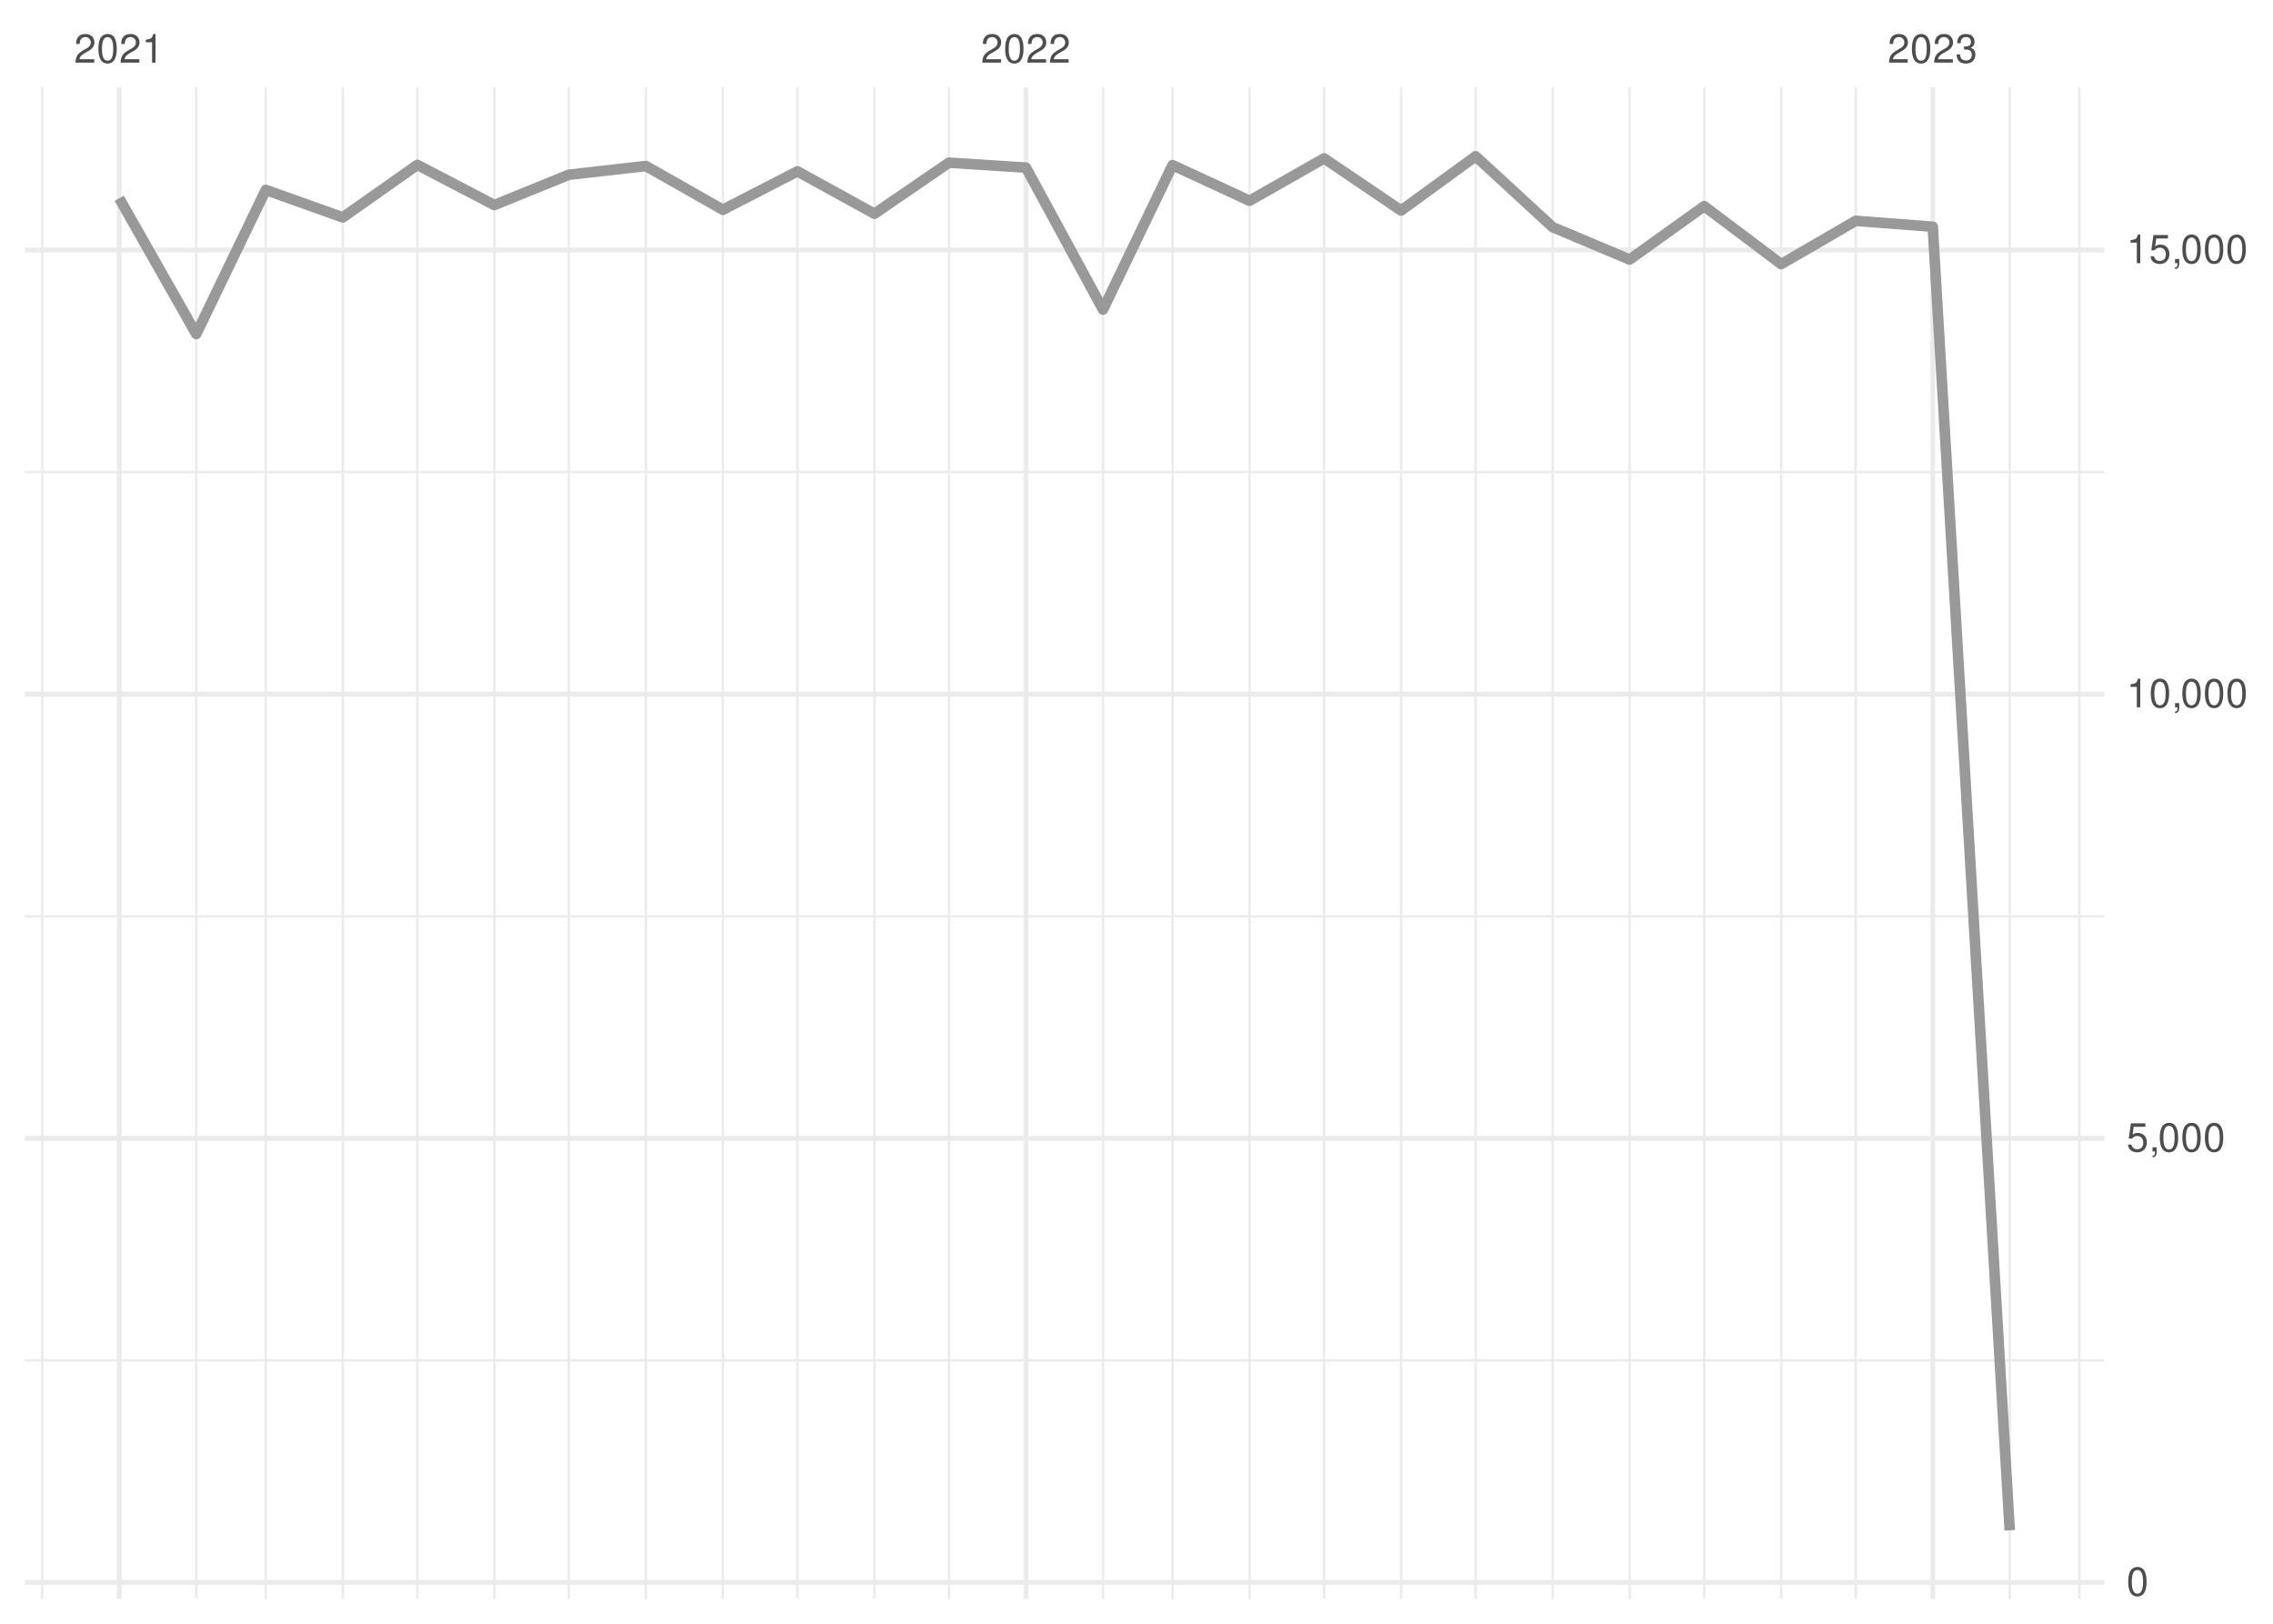
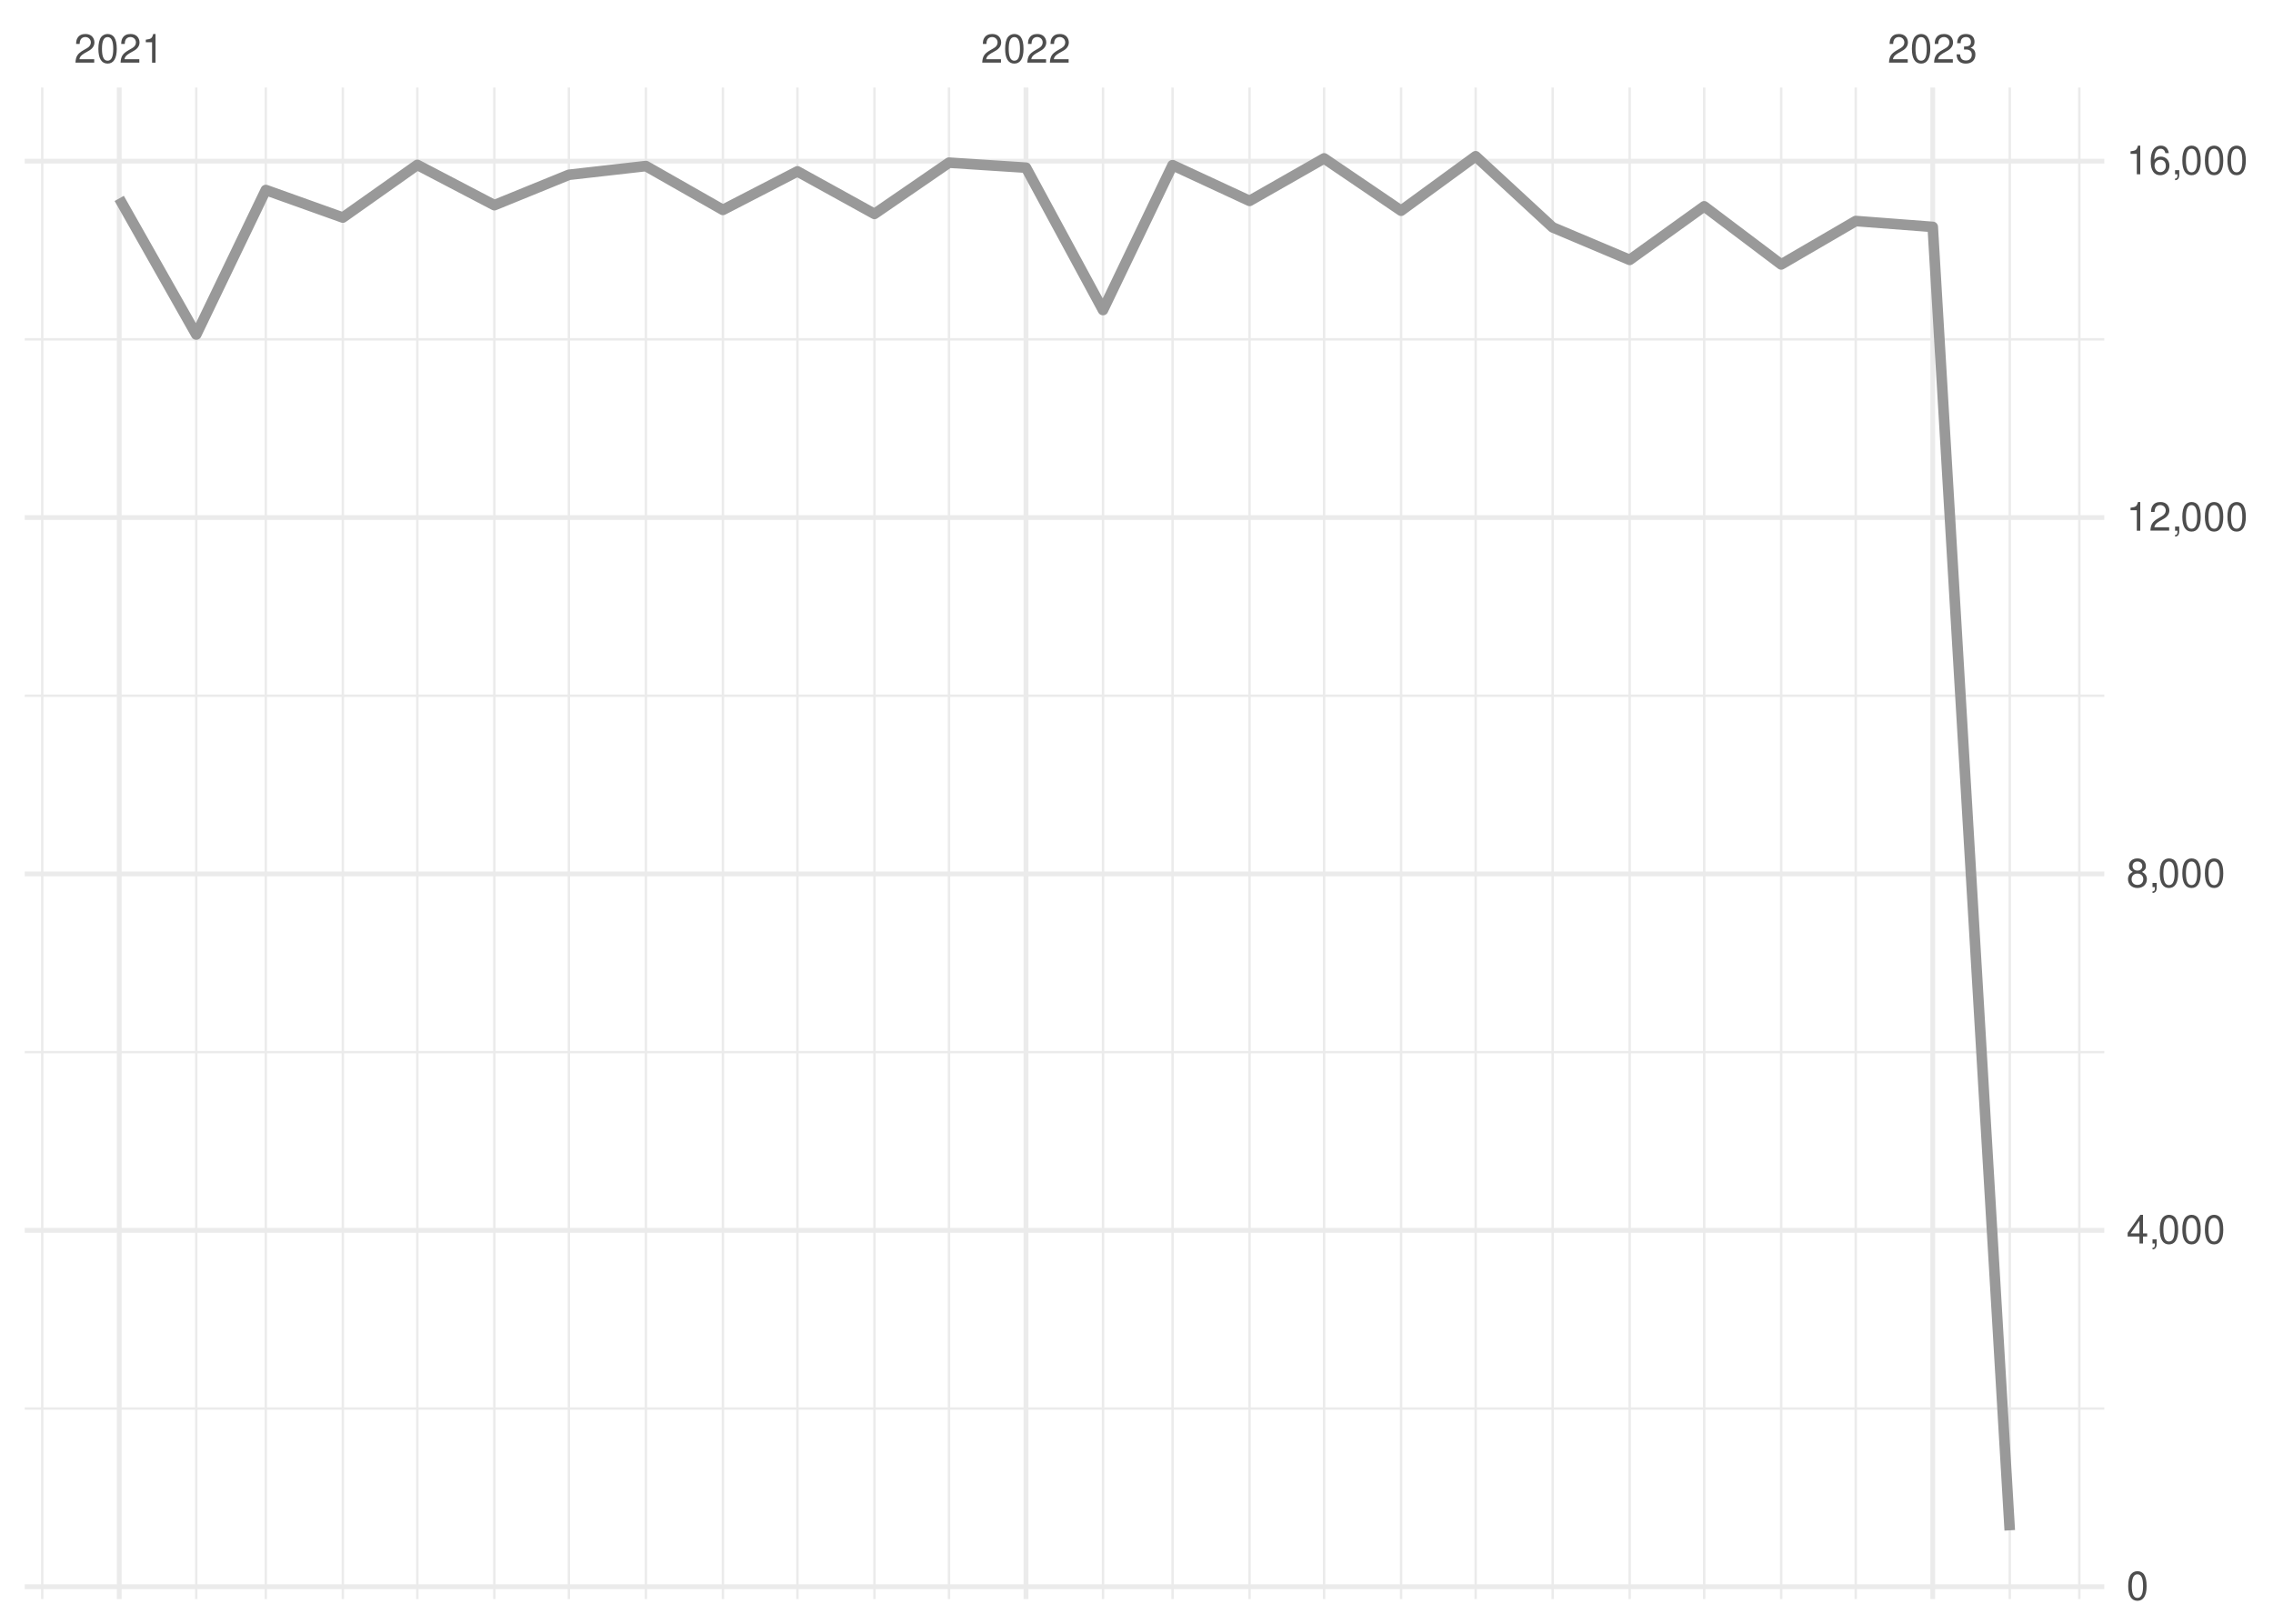
<svg xmlns="http://www.w3.org/2000/svg" xmlns:xlink="http://www.w3.org/1999/xlink" width="504pt" height="360pt" viewBox="0 0 504 360" version="1.1">
  <defs>
    <g>
      <symbol overflow="visible" id="glyph0-0">
        <path style="stroke:none;" d="" />
      </symbol>
      <symbol overflow="visible" id="glyph0-1">
        <path style="stroke:none;" d="M 4.453 -0.766 L 1.172 -0.766 C 1.25 -1.297 1.531 -1.625 2.297 -2.094 L 3.172 -2.594 C 4.047 -3.062 4.5 -3.719 4.5 -4.5 C 4.5 -5.031 4.281 -5.531 3.922 -5.875 C 3.547 -6.203 3.094 -6.359 2.5 -6.359 C 1.703 -6.359 1.125 -6.078 0.781 -5.531 C 0.547 -5.203 0.453 -4.797 0.438 -4.156 L 1.219 -4.156 C 1.234 -4.594 1.297 -4.844 1.406 -5.062 C 1.594 -5.438 2 -5.688 2.469 -5.688 C 3.172 -5.688 3.703 -5.172 3.703 -4.484 C 3.703 -3.969 3.406 -3.531 2.859 -3.219 L 2.047 -2.75 C 0.75 -2 0.375 -1.406 0.297 -0.016 L 4.453 -0.016 Z M 4.453 -0.766 " />
      </symbol>
      <symbol overflow="visible" id="glyph0-2">
        <path style="stroke:none;" d="M 2.422 -6.359 C 1.844 -6.359 1.312 -6.094 0.984 -5.672 C 0.578 -5.109 0.375 -4.25 0.375 -3.078 C 0.375 -0.938 1.078 0.203 2.422 0.203 C 3.734 0.203 4.453 -0.938 4.453 -3.031 C 4.453 -4.25 4.266 -5.078 3.859 -5.672 C 3.531 -6.109 3.016 -6.359 2.422 -6.359 Z M 2.422 -5.672 C 3.25 -5.672 3.672 -4.828 3.672 -3.094 C 3.672 -1.281 3.266 -0.438 2.406 -0.438 C 1.578 -0.438 1.172 -1.312 1.172 -3.062 C 1.172 -4.828 1.578 -5.672 2.422 -5.672 Z M 2.422 -5.672 " />
      </symbol>
      <symbol overflow="visible" id="glyph0-3">
        <path style="stroke:none;" d="M 2.281 -4.531 L 2.281 0 L 3.047 0 L 3.047 -6.359 L 2.547 -6.359 C 2.266 -5.391 2.094 -5.25 0.891 -5.094 L 0.891 -4.531 Z M 2.281 -4.531 " />
      </symbol>
      <symbol overflow="visible" id="glyph0-4">
        <path style="stroke:none;" d="M 1.938 -2.922 L 2.359 -2.922 C 3.203 -2.922 3.656 -2.531 3.656 -1.766 C 3.656 -0.969 3.172 -0.484 2.375 -0.484 C 1.516 -0.484 1.109 -0.922 1.062 -1.844 L 0.281 -1.844 C 0.312 -1.344 0.406 -1 0.547 -0.719 C 0.875 -0.109 1.484 0.203 2.344 0.203 C 3.625 0.203 4.453 -0.578 4.453 -1.781 C 4.453 -2.594 4.141 -3.031 3.391 -3.297 C 3.969 -3.531 4.266 -3.969 4.266 -4.609 C 4.266 -5.703 3.547 -6.359 2.359 -6.359 C 1.109 -6.359 0.438 -5.656 0.406 -4.312 L 1.188 -4.312 C 1.203 -4.703 1.234 -4.922 1.328 -5.109 C 1.5 -5.469 1.891 -5.688 2.375 -5.688 C 3.062 -5.688 3.469 -5.266 3.469 -4.578 C 3.469 -4.141 3.312 -3.859 2.969 -3.719 C 2.766 -3.625 2.484 -3.594 1.938 -3.578 Z M 1.938 -2.922 " />
      </symbol>
      <symbol overflow="visible" id="glyph0-5">
-         <path style="stroke:none;" d="M 4.188 -6.234 L 0.969 -6.234 L 0.5 -2.844 L 1.219 -2.844 C 1.578 -3.266 1.875 -3.422 2.359 -3.422 C 3.203 -3.422 3.719 -2.844 3.719 -1.922 C 3.719 -1.031 3.203 -0.484 2.359 -0.484 C 1.688 -0.484 1.266 -0.828 1.078 -1.531 L 0.312 -1.531 C 0.406 -1.016 0.5 -0.781 0.688 -0.547 C 1.031 -0.078 1.672 0.203 2.375 0.203 C 3.641 0.203 4.516 -0.719 4.516 -2.031 C 4.516 -3.266 3.688 -4.109 2.5 -4.109 C 2.062 -4.109 1.703 -4 1.344 -3.734 L 1.594 -5.469 L 4.188 -5.469 Z M 4.188 -6.234 " />
+         <path style="stroke:none;" d="M 2.875 -1.547 L 2.875 0 L 3.656 0 L 3.656 -1.547 L 4.578 -1.547 L 4.578 -2.234 L 3.656 -2.234 L 3.656 -6.359 L 3.078 -6.359 L 0.25 -2.359 L 0.25 -1.547 Z M 2.875 -2.234 L 0.922 -2.234 L 2.875 -5.047 Z M 2.875 -2.234 " />
      </symbol>
      <symbol overflow="visible" id="glyph0-6">
        <path style="stroke:none;" d="M 0.766 -0.922 L 0.766 0 L 1.297 0 L 1.297 0.156 C 1.297 0.766 1.172 0.938 0.766 0.953 L 0.766 1.297 C 1.344 1.312 1.688 0.891 1.688 0.141 L 1.688 -0.922 Z M 0.766 -0.922 " />
      </symbol>
+       <symbol overflow="visible" id="glyph0-7">
+         <path style="stroke:none;" d="M 3.438 -3.359 C 4.094 -3.75 4.297 -4.062 4.297 -4.656 C 4.297 -5.672 3.531 -6.359 2.422 -6.359 C 1.312 -6.359 0.547 -5.672 0.547 -4.672 C 0.547 -4.062 0.75 -3.75 1.391 -3.359 C 0.672 -2.984 0.328 -2.469 0.328 -1.766 C 0.328 -0.609 1.172 0.203 2.422 0.203 C 3.656 0.203 4.516 -0.609 4.516 -1.766 C 4.516 -2.469 4.156 -2.984 3.438 -3.359 Z M 2.422 -5.672 C 3.078 -5.672 3.5 -5.281 3.5 -4.641 C 3.5 -4.047 3.062 -3.656 2.422 -3.656 C 1.766 -3.656 1.344 -4.047 1.344 -4.656 C 1.344 -5.281 1.766 -5.672 2.422 -5.672 Z M 2.422 -3 C 3.188 -3 3.719 -2.484 3.719 -1.75 C 3.719 -0.984 3.203 -0.484 2.406 -0.484 C 1.641 -0.484 1.125 -1 1.125 -1.734 C 1.125 -2.5 1.641 -3 2.422 -3 Z M 2.422 -3 " />
+       </symbol>
+       <symbol overflow="visible" id="glyph0-8">
+         <path style="stroke:none;" d="M 4.375 -4.703 C 4.234 -5.75 3.562 -6.359 2.609 -6.359 C 1.922 -6.359 1.312 -6.031 0.938 -5.453 C 0.547 -4.828 0.375 -4.062 0.375 -2.906 C 0.375 -1.828 0.531 -1.156 0.906 -0.594 C 1.234 -0.078 1.781 0.203 2.469 0.203 C 3.656 0.203 4.516 -0.688 4.516 -1.922 C 4.516 -3.094 3.719 -3.922 2.609 -3.922 C 1.984 -3.922 1.5 -3.688 1.172 -3.234 C 1.172 -4.797 1.672 -5.672 2.562 -5.672 C 3.109 -5.672 3.484 -5.328 3.609 -4.703 Z M 2.5 -3.234 C 3.25 -3.234 3.719 -2.703 3.719 -1.859 C 3.719 -1.062 3.188 -0.484 2.484 -0.484 C 1.766 -0.484 1.219 -1.094 1.219 -1.906 C 1.219 -2.688 1.734 -3.234 2.5 -3.234 Z M 2.5 -3.234 " />
+       </symbol>
    </g>
    <clipPath id="clip1">
-       <path d="M 5.48 301 L 466.59 301 L 466.59 302 L 5.48 302 Z M 5.48 301 " />
+       <path d="M 5.48 312 L 466.59 312 L 466.59 313 L 5.48 313 Z M 5.48 312 " />
    </clipPath>
    <clipPath id="clip2">
-       <path d="M 5.48 202 L 466.59 202 L 466.59 204 L 5.48 204 Z M 5.48 202 " />
+       <path d="M 5.48 233 L 466.59 233 L 466.59 234 L 5.48 234 Z M 5.48 233 " />
    </clipPath>
    <clipPath id="clip3">
-       <path d="M 5.48 104 L 466.59 104 L 466.59 105 L 5.48 105 Z M 5.48 104 " />
+       <path d="M 5.48 153 L 466.59 153 L 466.59 155 L 5.48 155 Z M 5.48 153 " />
    </clipPath>
    <clipPath id="clip4">
+       <path d="M 5.48 74 L 466.59 74 L 466.59 76 L 5.48 76 Z M 5.48 74 " />
+     </clipPath>
+     <clipPath id="clip5">
      <path d="M 9 19.41 L 10 19.41 L 10 354.52 L 9 354.52 Z M 9 19.41 " />
    </clipPath>
-     <clipPath id="clip5">
+     <clipPath id="clip6">
      <path d="M 43 19.41 L 44 19.41 L 44 354.52 L 43 354.52 Z M 43 19.41 " />
    </clipPath>
-     <clipPath id="clip6">
+     <clipPath id="clip7">
      <path d="M 58 19.41 L 60 19.41 L 60 354.52 L 58 354.52 Z M 58 19.41 " />
    </clipPath>
-     <clipPath id="clip7">
+     <clipPath id="clip8">
      <path d="M 75 19.41 L 77 19.41 L 77 354.52 L 75 354.52 Z M 75 19.41 " />
    </clipPath>
-     <clipPath id="clip8">
+     <clipPath id="clip9">
      <path d="M 92 19.41 L 93 19.41 L 93 354.52 L 92 354.52 Z M 92 19.41 " />
    </clipPath>
-     <clipPath id="clip9">
+     <clipPath id="clip10">
      <path d="M 109 19.41 L 110 19.41 L 110 354.52 L 109 354.52 Z M 109 19.41 " />
    </clipPath>
-     <clipPath id="clip10">
+     <clipPath id="clip11">
      <path d="M 125 19.41 L 127 19.41 L 127 354.52 L 125 354.52 Z M 125 19.41 " />
    </clipPath>
-     <clipPath id="clip11">
+     <clipPath id="clip12">
      <path d="M 142 19.41 L 144 19.41 L 144 354.52 L 142 354.52 Z M 142 19.41 " />
    </clipPath>
-     <clipPath id="clip12">
+     <clipPath id="clip13">
      <path d="M 160 19.41 L 161 19.41 L 161 354.52 L 160 354.52 Z M 160 19.41 " />
    </clipPath>
-     <clipPath id="clip13">
+     <clipPath id="clip14">
      <path d="M 176 19.41 L 178 19.41 L 178 354.52 L 176 354.52 Z M 176 19.41 " />
    </clipPath>
-     <clipPath id="clip14">
+     <clipPath id="clip15">
      <path d="M 193 19.41 L 195 19.41 L 195 354.52 L 193 354.52 Z M 193 19.41 " />
    </clipPath>
-     <clipPath id="clip15">
+     <clipPath id="clip16">
      <path d="M 210 19.41 L 211 19.41 L 211 354.52 L 210 354.52 Z M 210 19.41 " />
    </clipPath>
-     <clipPath id="clip16">
+     <clipPath id="clip17">
      <path d="M 244 19.41 L 245 19.41 L 245 354.52 L 244 354.52 Z M 244 19.41 " />
    </clipPath>
-     <clipPath id="clip17">
+     <clipPath id="clip18">
      <path d="M 259 19.41 L 261 19.41 L 261 354.52 L 259 354.52 Z M 259 19.41 " />
    </clipPath>
-     <clipPath id="clip18">
+     <clipPath id="clip19">
      <path d="M 276 19.41 L 278 19.41 L 278 354.52 L 276 354.52 Z M 276 19.41 " />
    </clipPath>
-     <clipPath id="clip19">
+     <clipPath id="clip20">
      <path d="M 293 19.41 L 294 19.41 L 294 354.52 L 293 354.52 Z M 293 19.41 " />
    </clipPath>
-     <clipPath id="clip20">
+     <clipPath id="clip21">
      <path d="M 310 19.41 L 311 19.41 L 311 354.52 L 310 354.52 Z M 310 19.41 " />
    </clipPath>
-     <clipPath id="clip21">
+     <clipPath id="clip22">
      <path d="M 326 19.41 L 328 19.41 L 328 354.52 L 326 354.52 Z M 326 19.41 " />
    </clipPath>
-     <clipPath id="clip22">
+     <clipPath id="clip23">
      <path d="M 344 19.41 L 345 19.41 L 345 354.52 L 344 354.52 Z M 344 19.41 " />
    </clipPath>
-     <clipPath id="clip23">
+     <clipPath id="clip24">
      <path d="M 361 19.41 L 362 19.41 L 362 354.52 L 361 354.52 Z M 361 19.41 " />
    </clipPath>
-     <clipPath id="clip24">
+     <clipPath id="clip25">
      <path d="M 377 19.41 L 379 19.41 L 379 354.52 L 377 354.52 Z M 377 19.41 " />
    </clipPath>
-     <clipPath id="clip25">
+     <clipPath id="clip26">
      <path d="M 394 19.41 L 396 19.41 L 396 354.52 L 394 354.52 Z M 394 19.41 " />
    </clipPath>
-     <clipPath id="clip26">
+     <clipPath id="clip27">
      <path d="M 411 19.41 L 412 19.41 L 412 354.52 L 411 354.52 Z M 411 19.41 " />
    </clipPath>
-     <clipPath id="clip27">
+     <clipPath id="clip28">
      <path d="M 445 19.41 L 446 19.41 L 446 354.52 L 445 354.52 Z M 445 19.41 " />
    </clipPath>
-     <clipPath id="clip28">
+     <clipPath id="clip29">
      <path d="M 460 19.41 L 462 19.41 L 462 354.52 L 460 354.52 Z M 460 19.41 " />
    </clipPath>
-     <clipPath id="clip29">
-       <path d="M 5.48 350 L 466.59 350 L 466.59 352 L 5.48 352 Z M 5.48 350 " />
-     </clipPath>
    <clipPath id="clip30">
-       <path d="M 5.48 251 L 466.59 251 L 466.59 253 L 5.48 253 Z M 5.48 251 " />
+       <path d="M 5.48 351 L 466.59 351 L 466.59 353 L 5.48 353 Z M 5.48 351 " />
    </clipPath>
    <clipPath id="clip31">
-       <path d="M 5.48 153 L 466.59 153 L 466.59 155 L 5.48 155 Z M 5.48 153 " />
+       <path d="M 5.48 272 L 466.59 272 L 466.59 274 L 5.48 274 Z M 5.48 272 " />
    </clipPath>
    <clipPath id="clip32">
-       <path d="M 5.48 54 L 466.59 54 L 466.59 56 L 5.48 56 Z M 5.48 54 " />
+       <path d="M 5.48 193 L 466.59 193 L 466.59 195 L 5.48 195 Z M 5.48 193 " />
    </clipPath>
    <clipPath id="clip33">
+       <path d="M 5.48 114 L 466.59 114 L 466.59 116 L 5.48 116 Z M 5.48 114 " />
+     </clipPath>
+     <clipPath id="clip34">
+       <path d="M 5.48 35 L 466.59 35 L 466.59 37 L 5.48 37 Z M 5.48 35 " />
+     </clipPath>
+     <clipPath id="clip35">
      <path d="M 25 19.41 L 27 19.41 L 27 354.52 L 25 354.52 Z M 25 19.41 " />
    </clipPath>
-     <clipPath id="clip34">
+     <clipPath id="clip36">
      <path d="M 226 19.41 L 229 19.41 L 229 354.52 L 226 354.52 Z M 226 19.41 " />
    </clipPath>
-     <clipPath id="clip35">
+     <clipPath id="clip37">
      <path d="M 428 19.41 L 430 19.41 L 430 354.52 L 428 354.52 Z M 428 19.41 " />
    </clipPath>
  </defs>
  <g id="surface26">
    <rect x="0" y="0" width="504" height="360" style="fill:rgb(100%,100%,100%);fill-opacity:1;stroke:none;" />
    <g clip-path="url(#clip1)" clip-rule="nonzero">
-       <path style="fill:none;stroke-width:0.533;stroke-linecap:butt;stroke-linejoin:round;stroke:rgb(92.157%,92.157%,92.157%);stroke-opacity:1;stroke-miterlimit:10;" d="M 5.48 301.613 L 466.59 301.613 " />
+       <path style="fill:none;stroke-width:0.533;stroke-linecap:butt;stroke-linejoin:round;stroke:rgb(92.157%,92.157%,92.157%);stroke-opacity:1;stroke-miterlimit:10;" d="M 5.48 312.285 L 466.59 312.285 " />
    </g>
    <g clip-path="url(#clip2)" clip-rule="nonzero">
-       <path style="fill:none;stroke-width:0.533;stroke-linecap:butt;stroke-linejoin:round;stroke:rgb(92.157%,92.157%,92.157%);stroke-opacity:1;stroke-miterlimit:10;" d="M 5.48 203.137 L 466.59 203.137 " />
+       <path style="fill:none;stroke-width:0.533;stroke-linecap:butt;stroke-linejoin:round;stroke:rgb(92.157%,92.157%,92.157%);stroke-opacity:1;stroke-miterlimit:10;" d="M 5.48 233.27 L 466.59 233.27 " />
    </g>
    <g clip-path="url(#clip3)" clip-rule="nonzero">
-       <path style="fill:none;stroke-width:0.533;stroke-linecap:butt;stroke-linejoin:round;stroke:rgb(92.157%,92.157%,92.157%);stroke-opacity:1;stroke-miterlimit:10;" d="M 5.48 104.66 L 466.59 104.66 " />
+       <path style="fill:none;stroke-width:0.533;stroke-linecap:butt;stroke-linejoin:round;stroke:rgb(92.157%,92.157%,92.157%);stroke-opacity:1;stroke-miterlimit:10;" d="M 5.48 154.254 L 466.59 154.254 " />
    </g>
    <g clip-path="url(#clip4)" clip-rule="nonzero">
+       <path style="fill:none;stroke-width:0.533;stroke-linecap:butt;stroke-linejoin:round;stroke:rgb(92.157%,92.157%,92.157%);stroke-opacity:1;stroke-miterlimit:10;" d="M 5.48 75.238 L 466.59 75.238 " />
+     </g>
+     <g clip-path="url(#clip5)" clip-rule="nonzero">
      <path style="fill:none;stroke-width:0.533;stroke-linecap:butt;stroke-linejoin:round;stroke:rgb(92.157%,92.157%,92.157%);stroke-opacity:1;stroke-miterlimit:10;" d="M 9.363 354.52 L 9.363 19.41 " />
    </g>
-     <g clip-path="url(#clip5)" clip-rule="nonzero">
+     <g clip-path="url(#clip6)" clip-rule="nonzero">
      <path style="fill:none;stroke-width:0.533;stroke-linecap:butt;stroke-linejoin:round;stroke:rgb(92.157%,92.157%,92.157%);stroke-opacity:1;stroke-miterlimit:10;" d="M 43.516 354.52 L 43.516 19.41 " />
    </g>
-     <g clip-path="url(#clip6)" clip-rule="nonzero">
+     <g clip-path="url(#clip7)" clip-rule="nonzero">
      <path style="fill:none;stroke-width:0.533;stroke-linecap:butt;stroke-linejoin:round;stroke:rgb(92.157%,92.157%,92.157%);stroke-opacity:1;stroke-miterlimit:10;" d="M 58.938 354.52 L 58.938 19.41 " />
    </g>
-     <g clip-path="url(#clip7)" clip-rule="nonzero">
+     <g clip-path="url(#clip8)" clip-rule="nonzero">
      <path style="fill:none;stroke-width:0.533;stroke-linecap:butt;stroke-linejoin:round;stroke:rgb(92.157%,92.157%,92.157%);stroke-opacity:1;stroke-miterlimit:10;" d="M 76.016 354.52 L 76.016 19.41 " />
    </g>
-     <g clip-path="url(#clip8)" clip-rule="nonzero">
+     <g clip-path="url(#clip9)" clip-rule="nonzero">
      <path style="fill:none;stroke-width:0.533;stroke-linecap:butt;stroke-linejoin:round;stroke:rgb(92.157%,92.157%,92.157%);stroke-opacity:1;stroke-miterlimit:10;" d="M 92.539 354.52 L 92.539 19.41 " />
    </g>
-     <g clip-path="url(#clip9)" clip-rule="nonzero">
+     <g clip-path="url(#clip10)" clip-rule="nonzero">
      <path style="fill:none;stroke-width:0.533;stroke-linecap:butt;stroke-linejoin:round;stroke:rgb(92.157%,92.157%,92.157%);stroke-opacity:1;stroke-miterlimit:10;" d="M 109.617 354.52 L 109.617 19.41 " />
    </g>
-     <g clip-path="url(#clip10)" clip-rule="nonzero">
+     <g clip-path="url(#clip11)" clip-rule="nonzero">
      <path style="fill:none;stroke-width:0.533;stroke-linecap:butt;stroke-linejoin:round;stroke:rgb(92.157%,92.157%,92.157%);stroke-opacity:1;stroke-miterlimit:10;" d="M 126.141 354.52 L 126.141 19.41 " />
    </g>
-     <g clip-path="url(#clip11)" clip-rule="nonzero">
+     <g clip-path="url(#clip12)" clip-rule="nonzero">
      <path style="fill:none;stroke-width:0.533;stroke-linecap:butt;stroke-linejoin:round;stroke:rgb(92.157%,92.157%,92.157%);stroke-opacity:1;stroke-miterlimit:10;" d="M 143.219 354.52 L 143.219 19.41 " />
    </g>
-     <g clip-path="url(#clip12)" clip-rule="nonzero">
+     <g clip-path="url(#clip13)" clip-rule="nonzero">
      <path style="fill:none;stroke-width:0.533;stroke-linecap:butt;stroke-linejoin:round;stroke:rgb(92.157%,92.157%,92.157%);stroke-opacity:1;stroke-miterlimit:10;" d="M 160.293 354.52 L 160.293 19.41 " />
    </g>
-     <g clip-path="url(#clip13)" clip-rule="nonzero">
+     <g clip-path="url(#clip14)" clip-rule="nonzero">
      <path style="fill:none;stroke-width:0.533;stroke-linecap:butt;stroke-linejoin:round;stroke:rgb(92.157%,92.157%,92.157%);stroke-opacity:1;stroke-miterlimit:10;" d="M 176.82 354.52 L 176.82 19.41 " />
    </g>
-     <g clip-path="url(#clip14)" clip-rule="nonzero">
+     <g clip-path="url(#clip15)" clip-rule="nonzero">
      <path style="fill:none;stroke-width:0.533;stroke-linecap:butt;stroke-linejoin:round;stroke:rgb(92.157%,92.157%,92.157%);stroke-opacity:1;stroke-miterlimit:10;" d="M 193.895 354.52 L 193.895 19.41 " />
    </g>
-     <g clip-path="url(#clip15)" clip-rule="nonzero">
+     <g clip-path="url(#clip16)" clip-rule="nonzero">
      <path style="fill:none;stroke-width:0.533;stroke-linecap:butt;stroke-linejoin:round;stroke:rgb(92.157%,92.157%,92.157%);stroke-opacity:1;stroke-miterlimit:10;" d="M 210.422 354.52 L 210.422 19.41 " />
    </g>
-     <g clip-path="url(#clip16)" clip-rule="nonzero">
+     <g clip-path="url(#clip17)" clip-rule="nonzero">
      <path style="fill:none;stroke-width:0.533;stroke-linecap:butt;stroke-linejoin:round;stroke:rgb(92.157%,92.157%,92.157%);stroke-opacity:1;stroke-miterlimit:10;" d="M 244.574 354.52 L 244.574 19.41 " />
    </g>
-     <g clip-path="url(#clip17)" clip-rule="nonzero">
+     <g clip-path="url(#clip18)" clip-rule="nonzero">
      <path style="fill:none;stroke-width:0.533;stroke-linecap:butt;stroke-linejoin:round;stroke:rgb(92.157%,92.157%,92.157%);stroke-opacity:1;stroke-miterlimit:10;" d="M 259.996 354.52 L 259.996 19.41 " />
    </g>
-     <g clip-path="url(#clip18)" clip-rule="nonzero">
+     <g clip-path="url(#clip19)" clip-rule="nonzero">
      <path style="fill:none;stroke-width:0.533;stroke-linecap:butt;stroke-linejoin:round;stroke:rgb(92.157%,92.157%,92.157%);stroke-opacity:1;stroke-miterlimit:10;" d="M 277.07 354.52 L 277.07 19.41 " />
    </g>
-     <g clip-path="url(#clip19)" clip-rule="nonzero">
+     <g clip-path="url(#clip20)" clip-rule="nonzero">
      <path style="fill:none;stroke-width:0.533;stroke-linecap:butt;stroke-linejoin:round;stroke:rgb(92.157%,92.157%,92.157%);stroke-opacity:1;stroke-miterlimit:10;" d="M 293.598 354.52 L 293.598 19.41 " />
    </g>
-     <g clip-path="url(#clip20)" clip-rule="nonzero">
+     <g clip-path="url(#clip21)" clip-rule="nonzero">
      <path style="fill:none;stroke-width:0.533;stroke-linecap:butt;stroke-linejoin:round;stroke:rgb(92.157%,92.157%,92.157%);stroke-opacity:1;stroke-miterlimit:10;" d="M 310.672 354.52 L 310.672 19.41 " />
    </g>
-     <g clip-path="url(#clip21)" clip-rule="nonzero">
+     <g clip-path="url(#clip22)" clip-rule="nonzero">
      <path style="fill:none;stroke-width:0.533;stroke-linecap:butt;stroke-linejoin:round;stroke:rgb(92.157%,92.157%,92.157%);stroke-opacity:1;stroke-miterlimit:10;" d="M 327.199 354.52 L 327.199 19.41 " />
    </g>
-     <g clip-path="url(#clip22)" clip-rule="nonzero">
+     <g clip-path="url(#clip23)" clip-rule="nonzero">
      <path style="fill:none;stroke-width:0.533;stroke-linecap:butt;stroke-linejoin:round;stroke:rgb(92.157%,92.157%,92.157%);stroke-opacity:1;stroke-miterlimit:10;" d="M 344.273 354.52 L 344.273 19.41 " />
    </g>
-     <g clip-path="url(#clip23)" clip-rule="nonzero">
+     <g clip-path="url(#clip24)" clip-rule="nonzero">
      <path style="fill:none;stroke-width:0.533;stroke-linecap:butt;stroke-linejoin:round;stroke:rgb(92.157%,92.157%,92.157%);stroke-opacity:1;stroke-miterlimit:10;" d="M 361.352 354.52 L 361.352 19.41 " />
    </g>
-     <g clip-path="url(#clip24)" clip-rule="nonzero">
+     <g clip-path="url(#clip25)" clip-rule="nonzero">
      <path style="fill:none;stroke-width:0.533;stroke-linecap:butt;stroke-linejoin:round;stroke:rgb(92.157%,92.157%,92.157%);stroke-opacity:1;stroke-miterlimit:10;" d="M 377.875 354.52 L 377.875 19.41 " />
    </g>
-     <g clip-path="url(#clip25)" clip-rule="nonzero">
+     <g clip-path="url(#clip26)" clip-rule="nonzero">
      <path style="fill:none;stroke-width:0.533;stroke-linecap:butt;stroke-linejoin:round;stroke:rgb(92.157%,92.157%,92.157%);stroke-opacity:1;stroke-miterlimit:10;" d="M 394.953 354.52 L 394.953 19.41 " />
    </g>
-     <g clip-path="url(#clip26)" clip-rule="nonzero">
+     <g clip-path="url(#clip27)" clip-rule="nonzero">
      <path style="fill:none;stroke-width:0.533;stroke-linecap:butt;stroke-linejoin:round;stroke:rgb(92.157%,92.157%,92.157%);stroke-opacity:1;stroke-miterlimit:10;" d="M 411.477 354.52 L 411.477 19.41 " />
    </g>
-     <g clip-path="url(#clip27)" clip-rule="nonzero">
+     <g clip-path="url(#clip28)" clip-rule="nonzero">
      <path style="fill:none;stroke-width:0.533;stroke-linecap:butt;stroke-linejoin:round;stroke:rgb(92.157%,92.157%,92.157%);stroke-opacity:1;stroke-miterlimit:10;" d="M 445.629 354.52 L 445.629 19.41 " />
    </g>
-     <g clip-path="url(#clip28)" clip-rule="nonzero">
+     <g clip-path="url(#clip29)" clip-rule="nonzero">
      <path style="fill:none;stroke-width:0.533;stroke-linecap:butt;stroke-linejoin:round;stroke:rgb(92.157%,92.157%,92.157%);stroke-opacity:1;stroke-miterlimit:10;" d="M 461.055 354.52 L 461.055 19.41 " />
    </g>
-     <g clip-path="url(#clip29)" clip-rule="nonzero">
-       <path style="fill:none;stroke-width:1.067;stroke-linecap:butt;stroke-linejoin:round;stroke:rgb(92.157%,92.157%,92.157%);stroke-opacity:1;stroke-miterlimit:10;" d="M 5.48 350.848 L 466.59 350.848 " />
-     </g>
    <g clip-path="url(#clip30)" clip-rule="nonzero">
-       <path style="fill:none;stroke-width:1.067;stroke-linecap:butt;stroke-linejoin:round;stroke:rgb(92.157%,92.157%,92.157%);stroke-opacity:1;stroke-miterlimit:10;" d="M 5.48 252.375 L 466.59 252.375 " />
+       <path style="fill:none;stroke-width:1.067;stroke-linecap:butt;stroke-linejoin:round;stroke:rgb(92.157%,92.157%,92.157%);stroke-opacity:1;stroke-miterlimit:10;" d="M 5.48 351.793 L 466.59 351.793 " />
    </g>
    <g clip-path="url(#clip31)" clip-rule="nonzero">
-       <path style="fill:none;stroke-width:1.067;stroke-linecap:butt;stroke-linejoin:round;stroke:rgb(92.157%,92.157%,92.157%);stroke-opacity:1;stroke-miterlimit:10;" d="M 5.48 153.898 L 466.59 153.898 " />
+       <path style="fill:none;stroke-width:1.067;stroke-linecap:butt;stroke-linejoin:round;stroke:rgb(92.157%,92.157%,92.157%);stroke-opacity:1;stroke-miterlimit:10;" d="M 5.48 272.777 L 466.59 272.777 " />
    </g>
    <g clip-path="url(#clip32)" clip-rule="nonzero">
-       <path style="fill:none;stroke-width:1.067;stroke-linecap:butt;stroke-linejoin:round;stroke:rgb(92.157%,92.157%,92.157%);stroke-opacity:1;stroke-miterlimit:10;" d="M 5.48 55.422 L 466.59 55.422 " />
+       <path style="fill:none;stroke-width:1.067;stroke-linecap:butt;stroke-linejoin:round;stroke:rgb(92.157%,92.157%,92.157%);stroke-opacity:1;stroke-miterlimit:10;" d="M 5.48 193.762 L 466.59 193.762 " />
    </g>
    <g clip-path="url(#clip33)" clip-rule="nonzero">
+       <path style="fill:none;stroke-width:1.067;stroke-linecap:butt;stroke-linejoin:round;stroke:rgb(92.157%,92.157%,92.157%);stroke-opacity:1;stroke-miterlimit:10;" d="M 5.48 114.746 L 466.59 114.746 " />
+     </g>
+     <g clip-path="url(#clip34)" clip-rule="nonzero">
+       <path style="fill:none;stroke-width:1.067;stroke-linecap:butt;stroke-linejoin:round;stroke:rgb(92.157%,92.157%,92.157%);stroke-opacity:1;stroke-miterlimit:10;" d="M 5.48 35.73 L 466.59 35.73 " />
+     </g>
+     <g clip-path="url(#clip35)" clip-rule="nonzero">
      <path style="fill:none;stroke-width:1.067;stroke-linecap:butt;stroke-linejoin:round;stroke:rgb(92.157%,92.157%,92.157%);stroke-opacity:1;stroke-miterlimit:10;" d="M 26.438 354.52 L 26.438 19.41 " />
    </g>
-     <g clip-path="url(#clip34)" clip-rule="nonzero">
+     <g clip-path="url(#clip36)" clip-rule="nonzero">
      <path style="fill:none;stroke-width:1.067;stroke-linecap:butt;stroke-linejoin:round;stroke:rgb(92.157%,92.157%,92.157%);stroke-opacity:1;stroke-miterlimit:10;" d="M 227.496 354.52 L 227.496 19.41 " />
    </g>
-     <g clip-path="url(#clip35)" clip-rule="nonzero">
+     <g clip-path="url(#clip37)" clip-rule="nonzero">
      <path style="fill:none;stroke-width:1.067;stroke-linecap:butt;stroke-linejoin:round;stroke:rgb(92.157%,92.157%,92.157%);stroke-opacity:1;stroke-miterlimit:10;" d="M 428.555 354.52 L 428.555 19.41 " />
    </g>
-     <path style="fill:none;stroke-width:2.347;stroke-linecap:butt;stroke-linejoin:round;stroke:rgb(60%,60%,60%);stroke-opacity:1;stroke-miterlimit:10;" d="M 26.438 43.961 L 43.516 74.055 L 58.938 42.109 L 76.016 48.195 L 92.539 36.555 L 109.617 45.457 L 126.141 38.738 L 143.219 36.809 L 160.293 46.5 L 176.82 37.992 L 193.895 47.387 L 210.422 36.062 L 227.496 37.164 L 244.574 68.637 L 259.996 36.613 L 277.07 44.512 L 293.598 35.117 L 310.672 46.676 L 327.199 34.645 L 344.273 50.359 L 361.352 57.547 L 377.875 45.711 L 394.953 58.555 L 411.477 48.961 L 428.555 50.262 L 445.629 339.289 " />
+     <path style="fill:none;stroke-width:2.347;stroke-linecap:butt;stroke-linejoin:round;stroke:rgb(60%,60%,60%);stroke-opacity:1;stroke-miterlimit:10;" d="M 26.438 43.988 L 43.516 74.172 L 58.938 42.129 L 76.016 48.234 L 92.539 36.559 L 109.617 45.488 L 126.141 38.754 L 143.219 36.816 L 160.293 46.535 L 176.82 38 L 193.895 47.426 L 210.422 36.066 L 227.496 37.172 L 244.574 68.738 L 259.996 36.617 L 277.07 44.539 L 293.598 35.117 L 310.672 46.711 L 327.199 34.645 L 344.273 50.406 L 361.352 57.617 L 377.875 45.746 L 394.953 58.625 L 411.477 49.004 L 428.555 50.309 L 445.629 339.289 " />
    <g style="fill:rgb(30.196%,30.196%,30.196%);fill-opacity:1;">
      <use xlink:href="#glyph0-1" x="16.438" y="13.896" />
      <use xlink:href="#glyph0-2" x="21.438" y="13.896" />
      <use xlink:href="#glyph0-1" x="26.438" y="13.896" />
      <use xlink:href="#glyph0-3" x="31.438" y="13.896" />
    </g>
    <g style="fill:rgb(30.196%,30.196%,30.196%);fill-opacity:1;">
      <use xlink:href="#glyph0-1" x="217.496" y="13.896" />
      <use xlink:href="#glyph0-2" x="222.496" y="13.896" />
      <use xlink:href="#glyph0-1" x="227.496" y="13.896" />
      <use xlink:href="#glyph0-1" x="232.496" y="13.896" />
    </g>
    <g style="fill:rgb(30.196%,30.196%,30.196%);fill-opacity:1;">
      <use xlink:href="#glyph0-1" x="418.555" y="13.896" />
      <use xlink:href="#glyph0-2" x="423.555" y="13.896" />
      <use xlink:href="#glyph0-1" x="428.555" y="13.896" />
      <use xlink:href="#glyph0-4" x="433.555" y="13.896" />
    </g>
    <g style="fill:rgb(30.196%,30.196%,30.196%);fill-opacity:1;">
-       <use xlink:href="#glyph0-2" x="471.52" y="353.763" />
-     </g>
-     <g style="fill:rgb(30.196%,30.196%,30.196%);fill-opacity:1;">
-       <use xlink:href="#glyph0-5" x="471.52" y="255.29" />
-       <use xlink:href="#glyph0-6" x="476.52" y="255.29" />
-       <use xlink:href="#glyph0-2" x="478.52" y="255.29" />
-       <use xlink:href="#glyph0-2" x="483.52" y="255.29" />
-       <use xlink:href="#glyph0-2" x="488.52" y="255.29" />
-     </g>
-     <g style="fill:rgb(30.196%,30.196%,30.196%);fill-opacity:1;">
-       <use xlink:href="#glyph0-3" x="471.52" y="156.813" />
-       <use xlink:href="#glyph0-2" x="476.52" y="156.813" />
-       <use xlink:href="#glyph0-6" x="481.52" y="156.813" />
-       <use xlink:href="#glyph0-2" x="483.52" y="156.813" />
-       <use xlink:href="#glyph0-2" x="488.52" y="156.813" />
-       <use xlink:href="#glyph0-2" x="493.52" y="156.813" />
-     </g>
-     <g style="fill:rgb(30.196%,30.196%,30.196%);fill-opacity:1;">
-       <use xlink:href="#glyph0-3" x="471.52" y="58.337" />
-       <use xlink:href="#glyph0-5" x="476.52" y="58.337" />
-       <use xlink:href="#glyph0-6" x="481.52" y="58.337" />
-       <use xlink:href="#glyph0-2" x="483.52" y="58.337" />
-       <use xlink:href="#glyph0-2" x="488.52" y="58.337" />
-       <use xlink:href="#glyph0-2" x="493.52" y="58.337" />
+       <use xlink:href="#glyph0-2" x="471.52" y="354.708" />
+     </g>
+     <g style="fill:rgb(30.196%,30.196%,30.196%);fill-opacity:1;">
+       <use xlink:href="#glyph0-5" x="471.52" y="275.692" />
+       <use xlink:href="#glyph0-6" x="476.52" y="275.692" />
+       <use xlink:href="#glyph0-2" x="478.52" y="275.692" />
+       <use xlink:href="#glyph0-2" x="483.52" y="275.692" />
+       <use xlink:href="#glyph0-2" x="488.52" y="275.692" />
+     </g>
+     <g style="fill:rgb(30.196%,30.196%,30.196%);fill-opacity:1;">
+       <use xlink:href="#glyph0-7" x="471.52" y="196.677" />
+       <use xlink:href="#glyph0-6" x="476.52" y="196.677" />
+       <use xlink:href="#glyph0-2" x="478.52" y="196.677" />
+       <use xlink:href="#glyph0-2" x="483.52" y="196.677" />
+       <use xlink:href="#glyph0-2" x="488.52" y="196.677" />
+     </g>
+     <g style="fill:rgb(30.196%,30.196%,30.196%);fill-opacity:1;">
+       <use xlink:href="#glyph0-3" x="471.52" y="117.661" />
+       <use xlink:href="#glyph0-1" x="476.52" y="117.661" />
+       <use xlink:href="#glyph0-6" x="481.52" y="117.661" />
+       <use xlink:href="#glyph0-2" x="483.52" y="117.661" />
+       <use xlink:href="#glyph0-2" x="488.52" y="117.661" />
+       <use xlink:href="#glyph0-2" x="493.52" y="117.661" />
+     </g>
+     <g style="fill:rgb(30.196%,30.196%,30.196%);fill-opacity:1;">
+       <use xlink:href="#glyph0-3" x="471.52" y="38.646" />
+       <use xlink:href="#glyph0-8" x="476.52" y="38.646" />
+       <use xlink:href="#glyph0-6" x="481.52" y="38.646" />
+       <use xlink:href="#glyph0-2" x="483.52" y="38.646" />
+       <use xlink:href="#glyph0-2" x="488.52" y="38.646" />
+       <use xlink:href="#glyph0-2" x="493.52" y="38.646" />
    </g>
  </g>
</svg>
